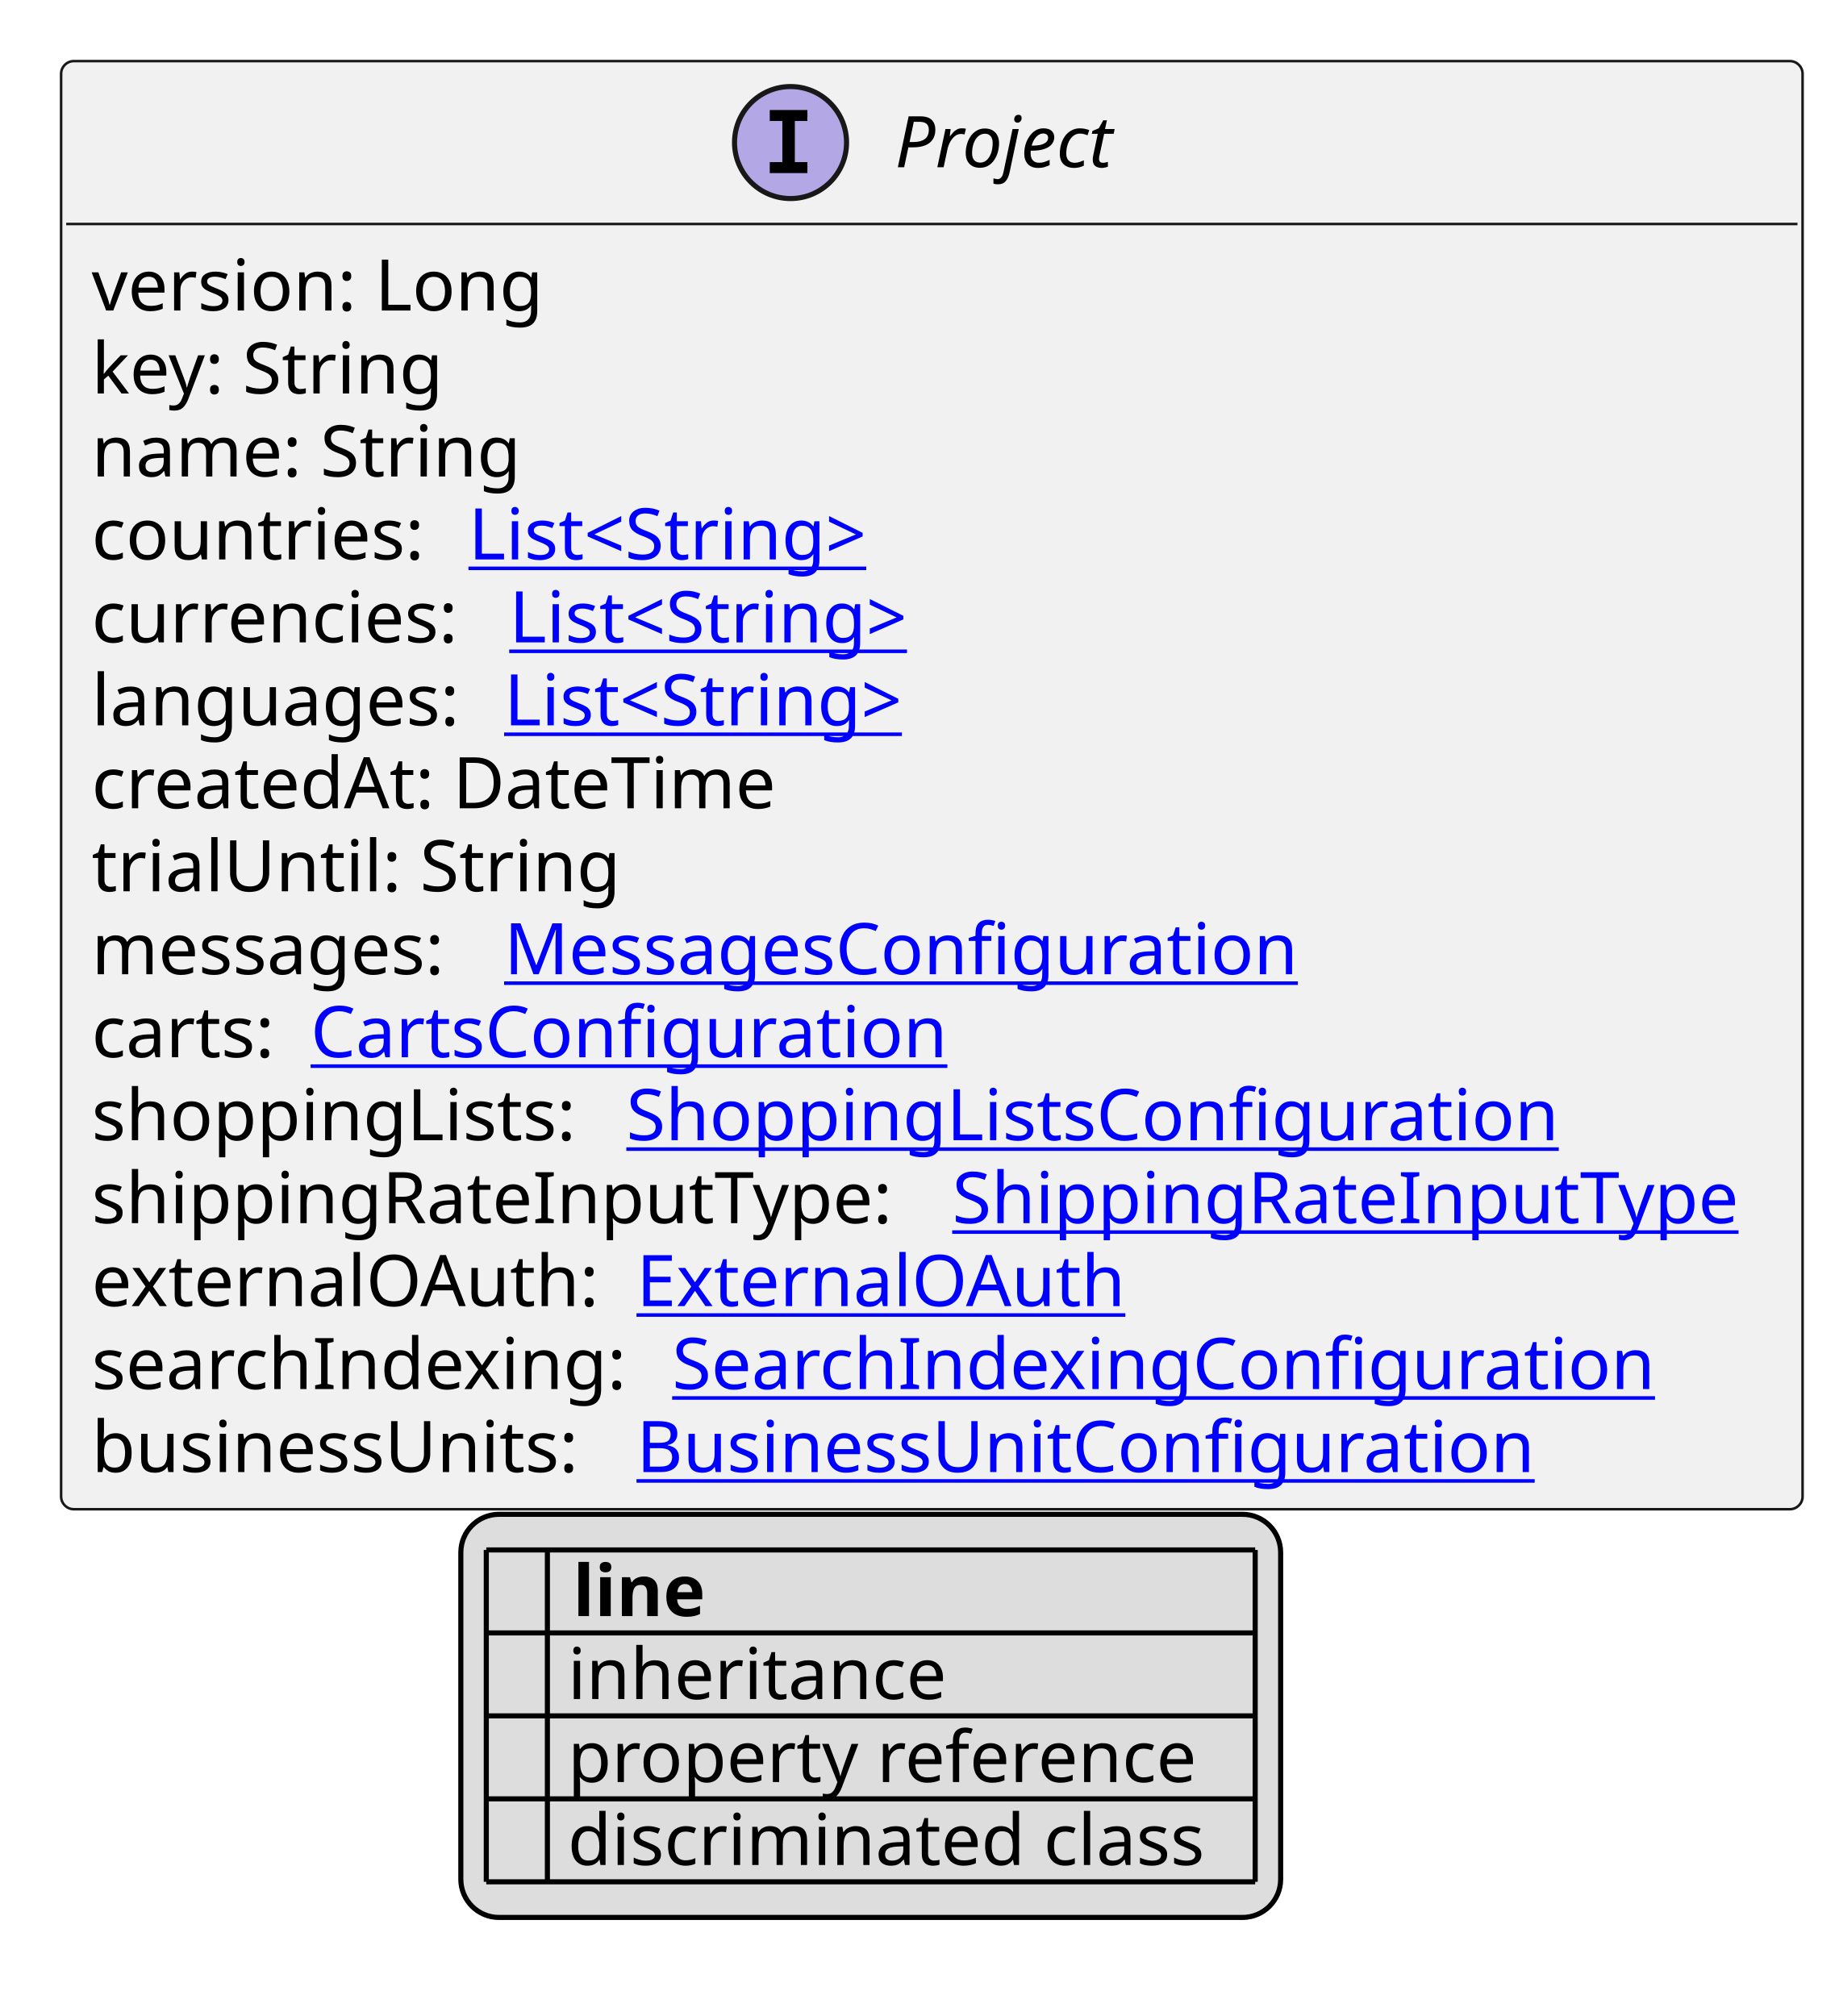
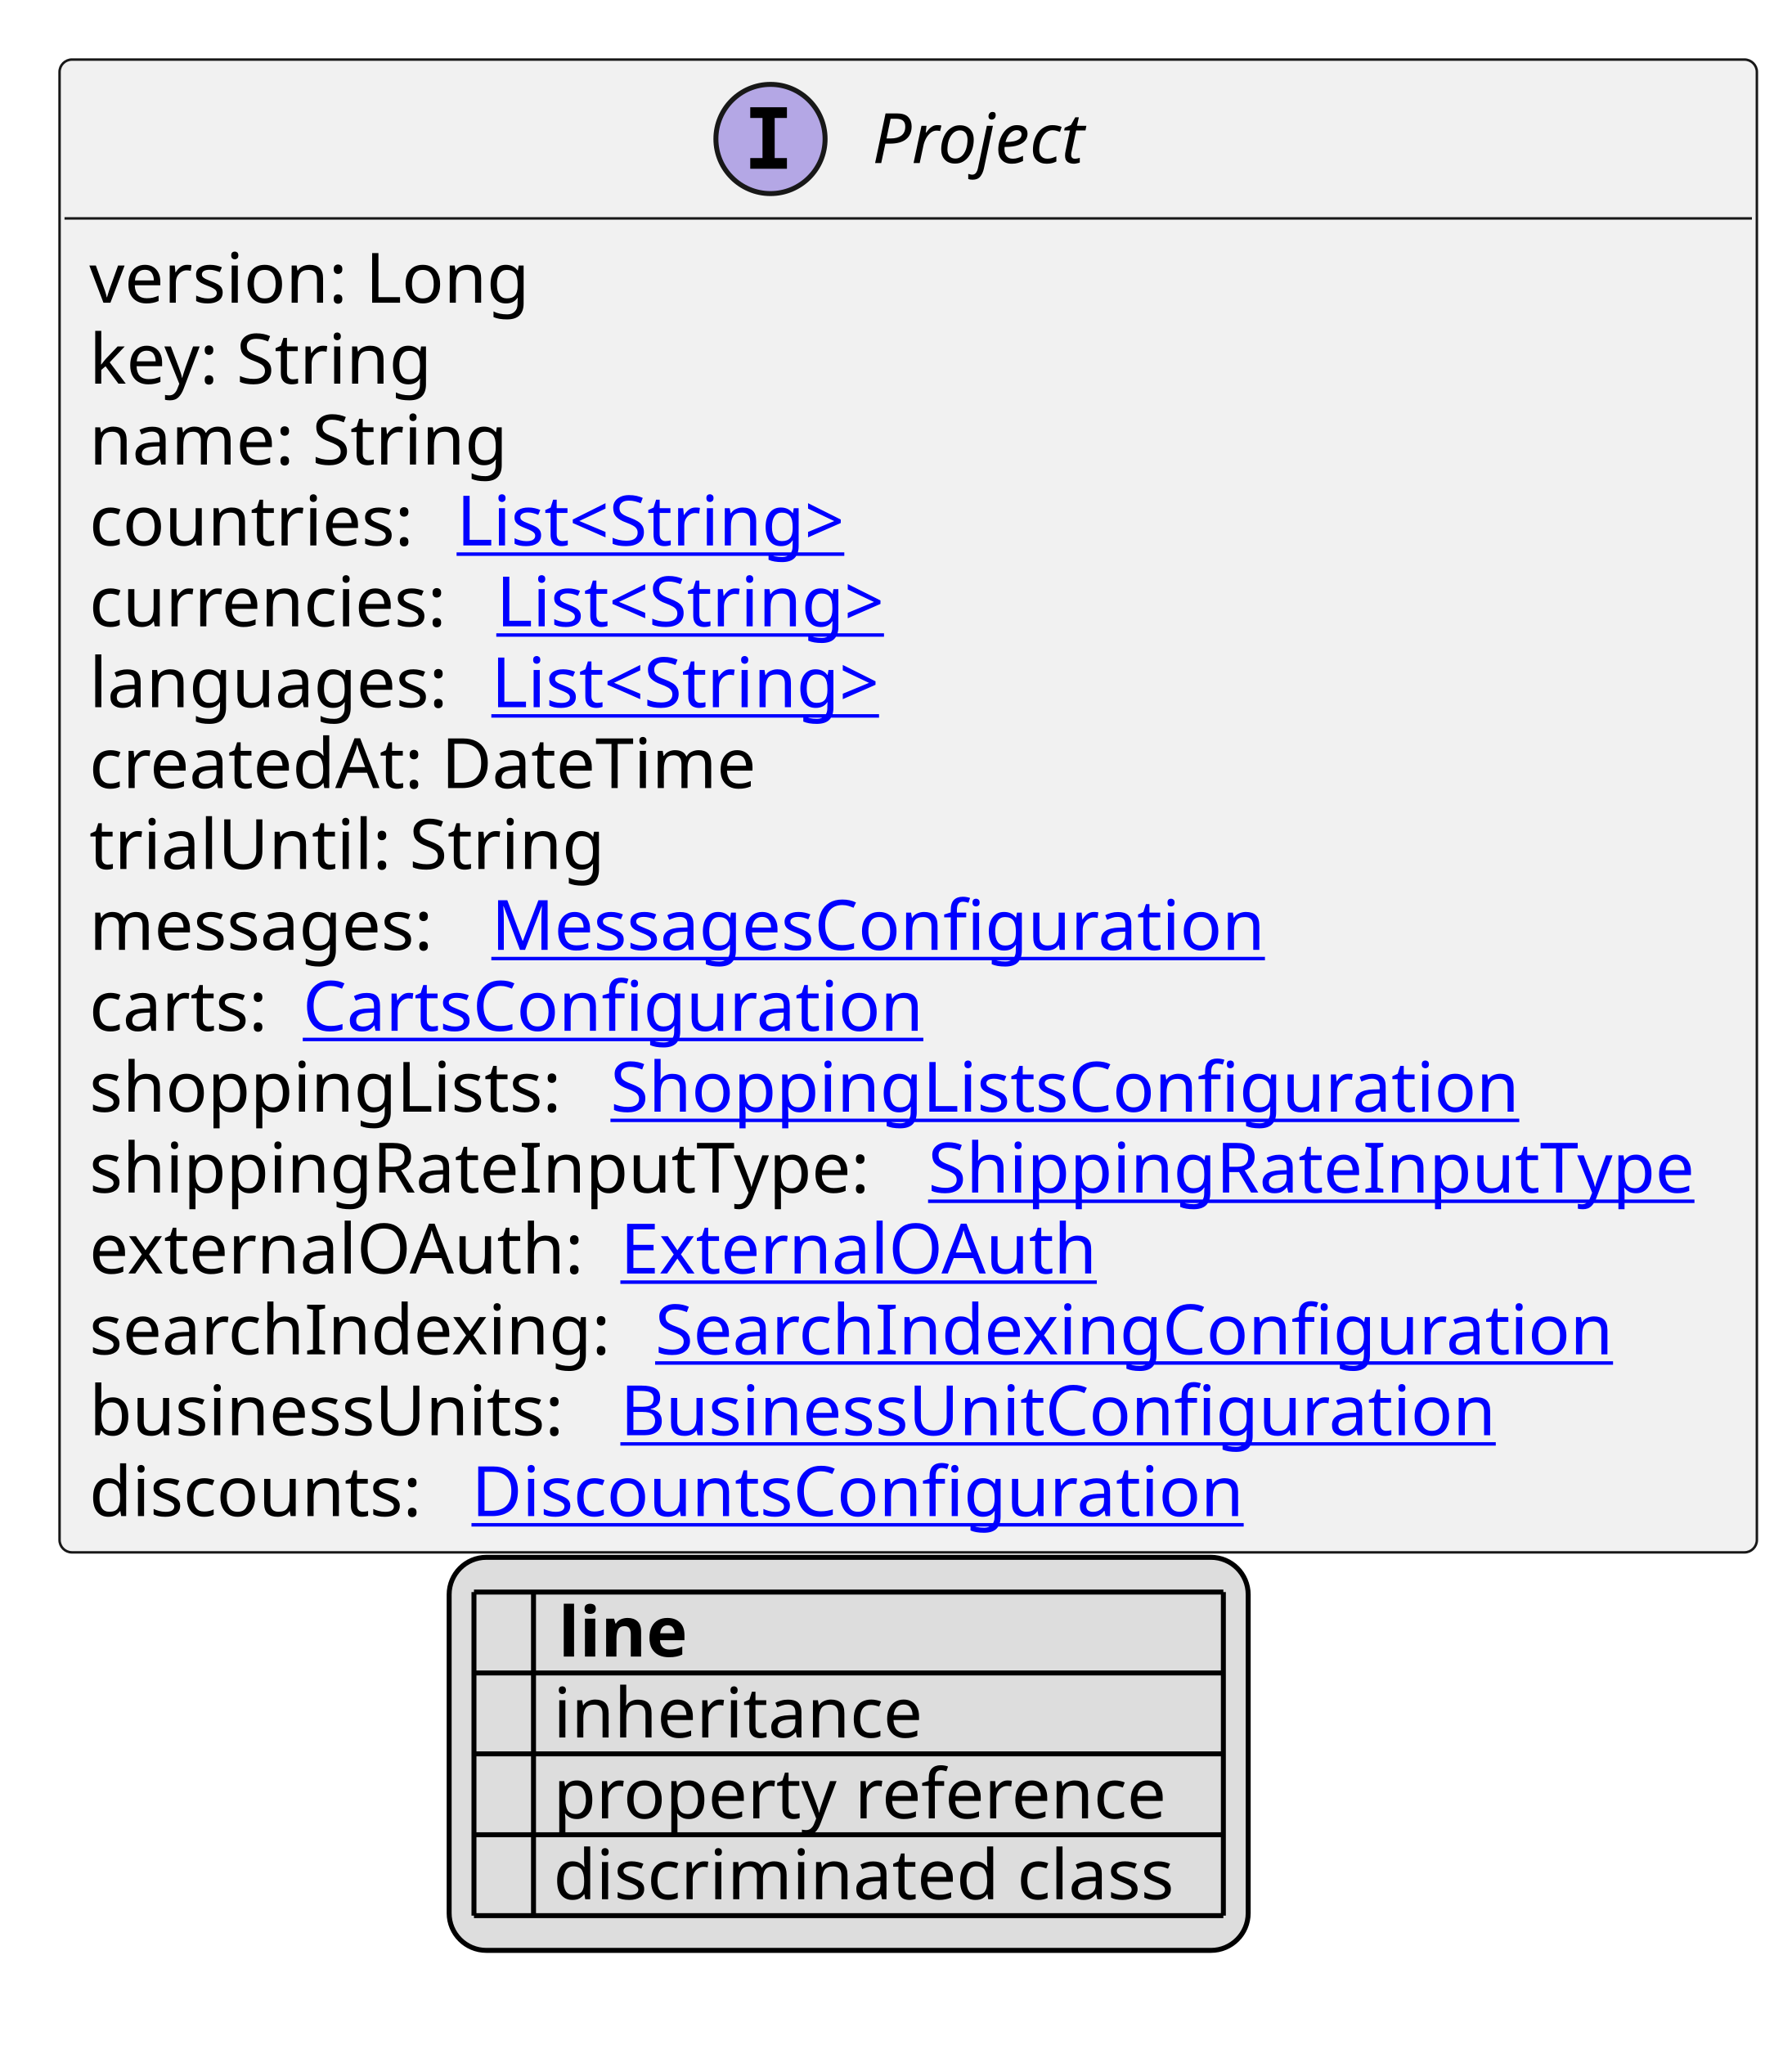
- <svg xmlns="http://www.w3.org/2000/svg" xmlns:xlink="http://www.w3.org/1999/xlink" contentStyleType="text/css" height="396px" preserveAspectRatio="none" style="width:361px;height:396px;background:#FFFFFF;" version="1.1" viewBox="0 0 361 396" width="361px" zoomAndPan="magnify">
+ <svg xmlns="http://www.w3.org/2000/svg" xmlns:xlink="http://www.w3.org/1999/xlink" contentStyleType="text/css" height="412px" preserveAspectRatio="none" style="width:361px;height:412px;background:#FFFFFF;" version="1.1" viewBox="0 0 361 412" width="361px" zoomAndPan="magnify">
  <defs>
-     <filter height="1" id="binsspqdt5tul0" width="1" x="0" y="0">
+     <filter height="1" id="b1armjty20uk360" width="1" x="0" y="0">
      <feFlood flood-color="#000000" result="flood" />
      <feComposite in="SourceGraphic" in2="flood" operator="over" />
    </filter>
-     <filter height="1" id="binsspqdt5tul1" width="1" x="0" y="0">
+     <filter height="1" id="b1armjty20uk361" width="1" x="0" y="0">
      <feFlood flood-color="#008000" result="flood" />
      <feComposite in="SourceGraphic" in2="flood" operator="over" />
    </filter>
-     <filter height="1" id="binsspqdt5tul2" width="1" x="0" y="0">
+     <filter height="1" id="b1armjty20uk362" width="1" x="0" y="0">
      <feFlood flood-color="#0000FF" result="flood" />
      <feComposite in="SourceGraphic" in2="flood" operator="over" />
    </filter>
  </defs>
  <g>
    <a href="Project.svg" target="_top" title="Project.svg" xlink:actuate="onRequest" xlink:href="Project.svg" xlink:show="new" xlink:title="Project.svg" xlink:type="simple">
      <g id="elem_Project">
-         <rect codeLine="10" fill="#F1F1F1" height="284.453" id="Project" rx="2.5" ry="2.5" style="stroke:#181818;stroke-width:0.5;" width="342" x="12" y="12" />
+         <rect codeLine="10" fill="#F1F1F1" height="300.75" id="Project" rx="2.5" ry="2.5" style="stroke:#181818;stroke-width:0.5;" width="342" x="12" y="12" />
        <ellipse cx="155.25" cy="28" fill="#B4A7E5" rx="11" ry="11" style="stroke:#181818;stroke-width:1.0;" />
        <path d="M151.172,23.766 L151.172,21.609 L158.562,21.609 L158.562,23.766 L156.094,23.766 L156.094,31.844 L158.562,31.844 L158.562,34 L151.172,34 L151.172,31.844 L153.641,31.844 L153.641,23.766 L151.172,23.766 Z " fill="#000000" />
        <text fill="#000000" font-family="sans-serif" font-size="14" font-style="italic" lengthAdjust="spacing" textLength="47" x="175.75" y="32.847">Project</text>
        <line style="stroke:#181818;stroke-width:0.5;" x1="13" x2="353" y1="44" y2="44" />
        <text fill="#000000" font-family="sans-serif" font-size="14" lengthAdjust="spacing" textLength="93" x="18" y="60.995">version: Long</text>
        <text fill="#000000" font-family="sans-serif" font-size="14" lengthAdjust="spacing" textLength="73" x="18" y="77.292">key: String</text>
        <text fill="#000000" font-family="sans-serif" font-size="14" lengthAdjust="spacing" textLength="88" x="18" y="93.589">name: String</text>
        <text fill="#000000" font-family="sans-serif" font-size="14" lengthAdjust="spacing" textLength="70" x="18" y="109.886">countries:</text>
        <a href="String.svg" target="_top" title="String.svg" xlink:actuate="onRequest" xlink:href="String.svg" xlink:show="new" xlink:title="String.svg" xlink:type="simple">
          <text fill="#0000FF" font-family="sans-serif" font-size="14" lengthAdjust="spacing" text-decoration="underline" textLength="87" x="92" y="109.886">List&lt;String&gt;</text>
        </a>
        <text fill="#000000" font-family="sans-serif" font-size="14" lengthAdjust="spacing" textLength="78" x="18" y="126.183">currencies:</text>
        <a href="String.svg" target="_top" title="String.svg" xlink:actuate="onRequest" xlink:href="String.svg" xlink:show="new" xlink:title="String.svg" xlink:type="simple">
          <text fill="#0000FF" font-family="sans-serif" font-size="14" lengthAdjust="spacing" text-decoration="underline" textLength="87" x="100" y="126.183">List&lt;String&gt;</text>
        </a>
        <text fill="#000000" font-family="sans-serif" font-size="14" lengthAdjust="spacing" textLength="77" x="18" y="142.48">languages:</text>
        <a href="String.svg" target="_top" title="String.svg" xlink:actuate="onRequest" xlink:href="String.svg" xlink:show="new" xlink:title="String.svg" xlink:type="simple">
          <text fill="#0000FF" font-family="sans-serif" font-size="14" lengthAdjust="spacing" text-decoration="underline" textLength="87" x="99" y="142.48">List&lt;String&gt;</text>
        </a>
        <text fill="#000000" font-family="sans-serif" font-size="14" lengthAdjust="spacing" textLength="143" x="18" y="158.776">createdAt: DateTime</text>
        <text fill="#000000" font-family="sans-serif" font-size="14" lengthAdjust="spacing" textLength="103" x="18" y="175.073">trialUntil: String</text>
        <text fill="#000000" font-family="sans-serif" font-size="14" lengthAdjust="spacing" textLength="77" x="18" y="191.37">messages:</text>
        <a href="MessagesConfiguration.svg" target="_top" title="MessagesConfiguration.svg" xlink:actuate="onRequest" xlink:href="MessagesConfiguration.svg" xlink:show="new" xlink:title="MessagesConfiguration.svg" xlink:type="simple">
          <text fill="#0000FF" font-family="sans-serif" font-size="14" lengthAdjust="spacing" text-decoration="underline" textLength="163" x="99" y="191.37">MessagesConfiguration</text>
        </a>
        <text fill="#000000" font-family="sans-serif" font-size="14" lengthAdjust="spacing" textLength="39" x="18" y="207.667">carts:</text>
        <a href="CartsConfiguration.svg" target="_top" title="CartsConfiguration.svg" xlink:actuate="onRequest" xlink:href="CartsConfiguration.svg" xlink:show="new" xlink:title="CartsConfiguration.svg" xlink:type="simple">
          <text fill="#0000FF" font-family="sans-serif" font-size="14" lengthAdjust="spacing" text-decoration="underline" textLength="128" x="61" y="207.667">CartsConfiguration</text>
        </a>
        <text fill="#000000" font-family="sans-serif" font-size="14" lengthAdjust="spacing" textLength="101" x="18" y="223.964">shoppingLists:</text>
        <a href="ShoppingListsConfiguration.svg" target="_top" title="ShoppingListsConfiguration.svg" xlink:actuate="onRequest" xlink:href="ShoppingListsConfiguration.svg" xlink:show="new" xlink:title="ShoppingListsConfiguration.svg" xlink:type="simple">
          <text fill="#0000FF" font-family="sans-serif" font-size="14" lengthAdjust="spacing" text-decoration="underline" textLength="189" x="123" y="223.964">ShoppingListsConfiguration</text>
        </a>
        <text fill="#000000" font-family="sans-serif" font-size="14" lengthAdjust="spacing" textLength="165" x="18" y="240.261">shippingRateInputType:</text>
        <a href="ShippingRateInputType.svg" target="_top" title="ShippingRateInputType.svg" xlink:actuate="onRequest" xlink:href="ShippingRateInputType.svg" xlink:show="new" xlink:title="ShippingRateInputType.svg" xlink:type="simple">
          <text fill="#0000FF" font-family="sans-serif" font-size="14" lengthAdjust="spacing" text-decoration="underline" textLength="161" x="187" y="240.261">ShippingRateInputType</text>
        </a>
        <text fill="#000000" font-family="sans-serif" font-size="14" lengthAdjust="spacing" textLength="103" x="18" y="256.558">externalOAuth:</text>
        <a href="ExternalOAuth.svg" target="_top" title="ExternalOAuth.svg" xlink:actuate="onRequest" xlink:href="ExternalOAuth.svg" xlink:show="new" xlink:title="ExternalOAuth.svg" xlink:type="simple">
          <text fill="#0000FF" font-family="sans-serif" font-size="14" lengthAdjust="spacing" text-decoration="underline" textLength="98" x="125" y="256.558">ExternalOAuth</text>
        </a>
        <text fill="#000000" font-family="sans-serif" font-size="14" lengthAdjust="spacing" textLength="110" x="18" y="272.854">searchIndexing:</text>
        <a href="SearchIndexingConfiguration.svg" target="_top" title="SearchIndexingConfiguration.svg" xlink:actuate="onRequest" xlink:href="SearchIndexingConfiguration.svg" xlink:show="new" xlink:title="SearchIndexingConfiguration.svg" xlink:type="simple">
          <text fill="#0000FF" font-family="sans-serif" font-size="14" lengthAdjust="spacing" text-decoration="underline" textLength="198" x="132" y="272.854">SearchIndexingConfiguration</text>
        </a>
        <text fill="#000000" font-family="sans-serif" font-size="14" lengthAdjust="spacing" textLength="103" x="18" y="289.151">businessUnits:</text>
        <a href="BusinessUnitConfiguration.svg" target="_top" title="BusinessUnitConfiguration.svg" xlink:actuate="onRequest" xlink:href="BusinessUnitConfiguration.svg" xlink:show="new" xlink:title="BusinessUnitConfiguration.svg" xlink:type="simple">
          <text fill="#0000FF" font-family="sans-serif" font-size="14" lengthAdjust="spacing" text-decoration="underline" textLength="183" x="125" y="289.151">BusinessUnitConfiguration</text>
        </a>
+         <text fill="#000000" font-family="sans-serif" font-size="14" lengthAdjust="spacing" textLength="73" x="18" y="305.448">discounts:</text>
+         <a href="DiscountsConfiguration.svg" target="_top" title="DiscountsConfiguration.svg" xlink:actuate="onRequest" xlink:href="DiscountsConfiguration.svg" xlink:show="new" xlink:title="DiscountsConfiguration.svg" xlink:type="simple">
+           <text fill="#0000FF" font-family="sans-serif" font-size="14" lengthAdjust="spacing" text-decoration="underline" textLength="162" x="95" y="305.448">DiscountsConfiguration</text>
+         </a>
      </g>
    </a>
-     <rect fill="#DDDDDD" height="79.188" id="_legend" rx="7.5" ry="7.5" style="stroke:#000000;stroke-width:1.0;" width="161" x="90.5" y="297.453" />
-     <text fill="#000000" font-family="sans-serif" font-size="14" font-weight="bold" lengthAdjust="spacing" textLength="5" x="95.5" y="317.448"> </text>
-     <text fill="#000000" font-family="sans-serif" font-size="14" font-weight="bold" lengthAdjust="spacing" textLength="28" x="112.5" y="317.448">line</text>
-     <text fill="#000000" filter="url(#binsspqdt5tul0)" font-family="sans-serif" font-size="14" lengthAdjust="spacing" textLength="12" x="95.5" y="333.745">   </text>
-     <text fill="#000000" font-family="sans-serif" font-size="14" lengthAdjust="spacing" textLength="77" x="111.5" y="333.745">inheritance</text>
-     <text fill="#000000" filter="url(#binsspqdt5tul1)" font-family="sans-serif" font-size="14" lengthAdjust="spacing" textLength="12" x="95.5" y="350.042">   </text>
-     <text fill="#000000" font-family="sans-serif" font-size="14" lengthAdjust="spacing" textLength="129" x="111.5" y="350.042">property reference</text>
-     <text fill="#000000" filter="url(#binsspqdt5tul2)" font-family="sans-serif" font-size="14" lengthAdjust="spacing" textLength="12" x="95.5" y="366.339">   </text>
-     <text fill="#000000" font-family="sans-serif" font-size="14" lengthAdjust="spacing" textLength="131" x="111.5" y="366.339">discriminated class</text>
-     <line style="stroke:#000000;stroke-width:1.0;" x1="95.5" x2="246.5" y1="304.453" y2="304.453" />
+     <rect fill="#DDDDDD" height="79.188" id="_legend" rx="7.5" ry="7.5" style="stroke:#000000;stroke-width:1.0;" width="161" x="90.5" y="313.75" />
+     <text fill="#000000" font-family="sans-serif" font-size="14" font-weight="bold" lengthAdjust="spacing" textLength="5" x="95.5" y="333.745"> </text>
+     <text fill="#000000" font-family="sans-serif" font-size="14" font-weight="bold" lengthAdjust="spacing" textLength="28" x="112.5" y="333.745">line</text>
+     <text fill="#000000" filter="url(#b1armjty20uk360)" font-family="sans-serif" font-size="14" lengthAdjust="spacing" textLength="12" x="95.5" y="350.042">   </text>
+     <text fill="#000000" font-family="sans-serif" font-size="14" lengthAdjust="spacing" textLength="77" x="111.5" y="350.042">inheritance</text>
+     <text fill="#000000" filter="url(#b1armjty20uk361)" font-family="sans-serif" font-size="14" lengthAdjust="spacing" textLength="12" x="95.5" y="366.339">   </text>
+     <text fill="#000000" font-family="sans-serif" font-size="14" lengthAdjust="spacing" textLength="129" x="111.5" y="366.339">property reference</text>
+     <text fill="#000000" filter="url(#b1armjty20uk362)" font-family="sans-serif" font-size="14" lengthAdjust="spacing" textLength="12" x="95.5" y="382.636">   </text>
+     <text fill="#000000" font-family="sans-serif" font-size="14" lengthAdjust="spacing" textLength="131" x="111.5" y="382.636">discriminated class</text>
    <line style="stroke:#000000;stroke-width:1.0;" x1="95.5" x2="246.5" y1="320.75" y2="320.75" />
    <line style="stroke:#000000;stroke-width:1.0;" x1="95.5" x2="246.5" y1="337.047" y2="337.047" />
    <line style="stroke:#000000;stroke-width:1.0;" x1="95.5" x2="246.5" y1="353.344" y2="353.344" />
    <line style="stroke:#000000;stroke-width:1.0;" x1="95.5" x2="246.5" y1="369.641" y2="369.641" />
-     <line style="stroke:#000000;stroke-width:1.0;" x1="95.5" x2="95.5" y1="304.453" y2="369.641" />
-     <line style="stroke:#000000;stroke-width:1.0;" x1="107.5" x2="107.5" y1="304.453" y2="369.641" />
-     <line style="stroke:#000000;stroke-width:1.0;" x1="246.5" x2="246.5" y1="304.453" y2="369.641" />
+     <line style="stroke:#000000;stroke-width:1.0;" x1="95.5" x2="246.5" y1="385.938" y2="385.938" />
+     <line style="stroke:#000000;stroke-width:1.0;" x1="95.5" x2="95.5" y1="320.75" y2="385.938" />
+     <line style="stroke:#000000;stroke-width:1.0;" x1="107.5" x2="107.5" y1="320.75" y2="385.938" />
+     <line style="stroke:#000000;stroke-width:1.0;" x1="246.5" x2="246.5" y1="320.75" y2="385.938" />
  </g>
</svg>
